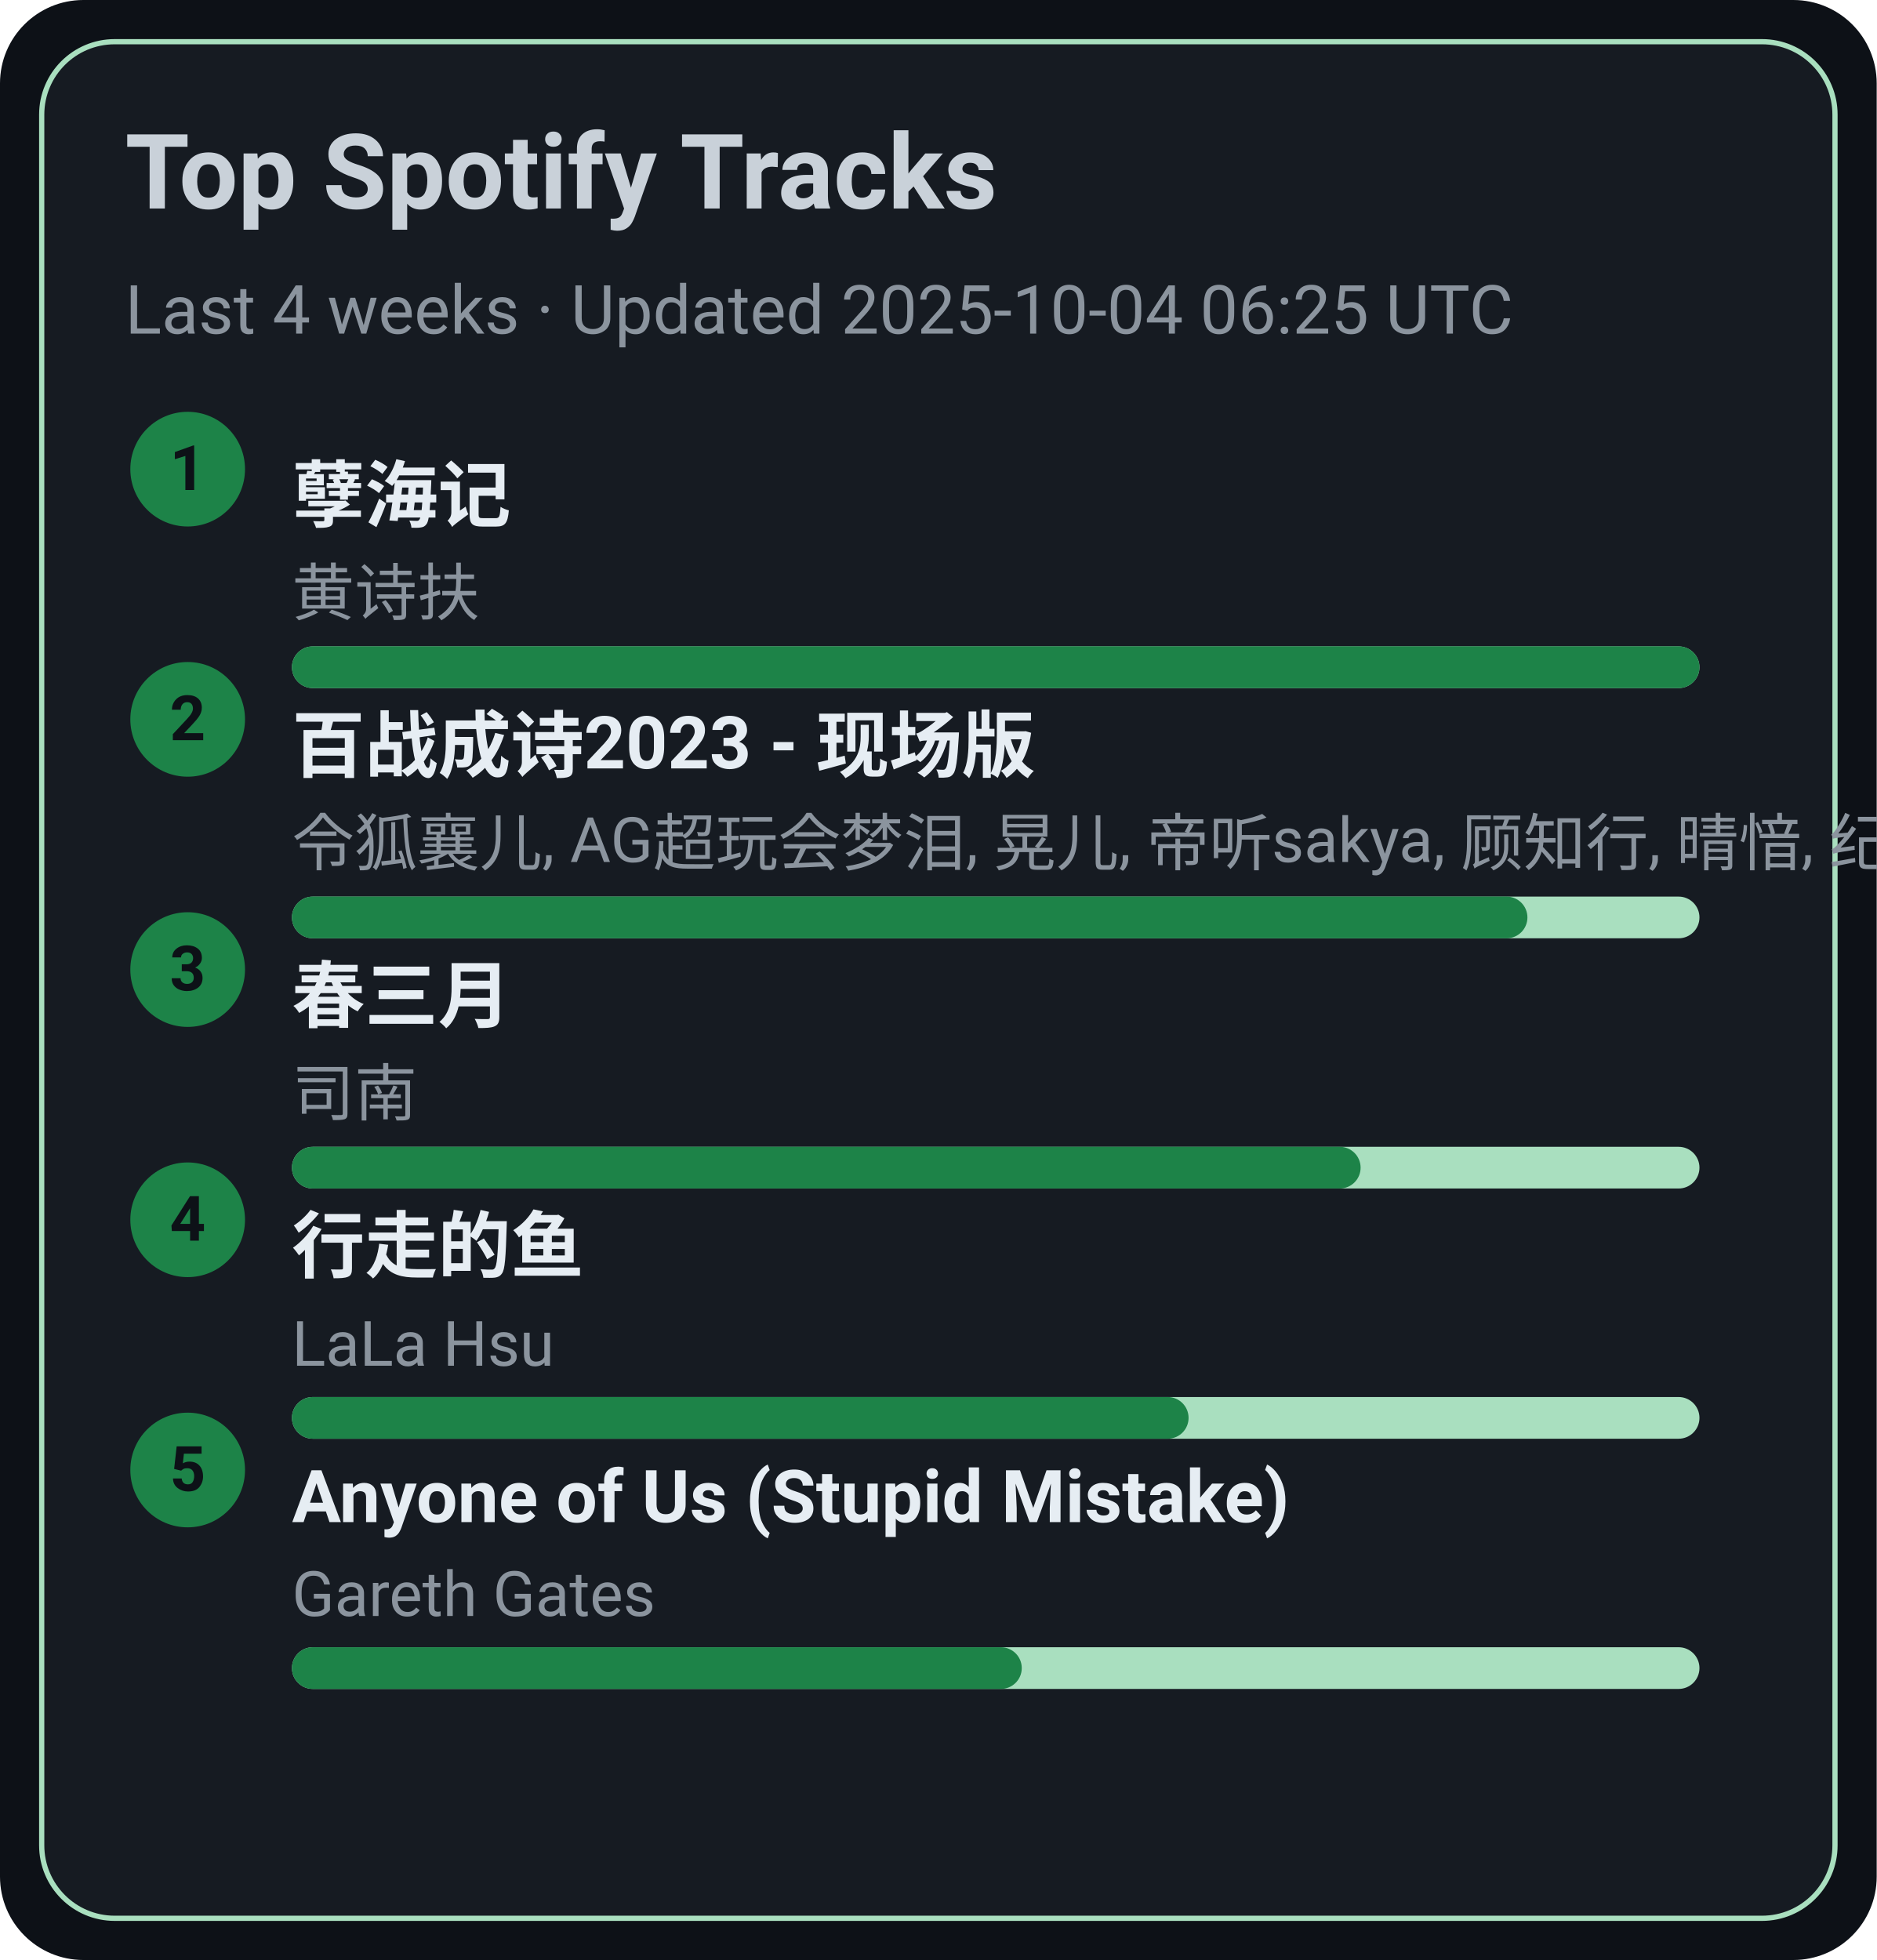
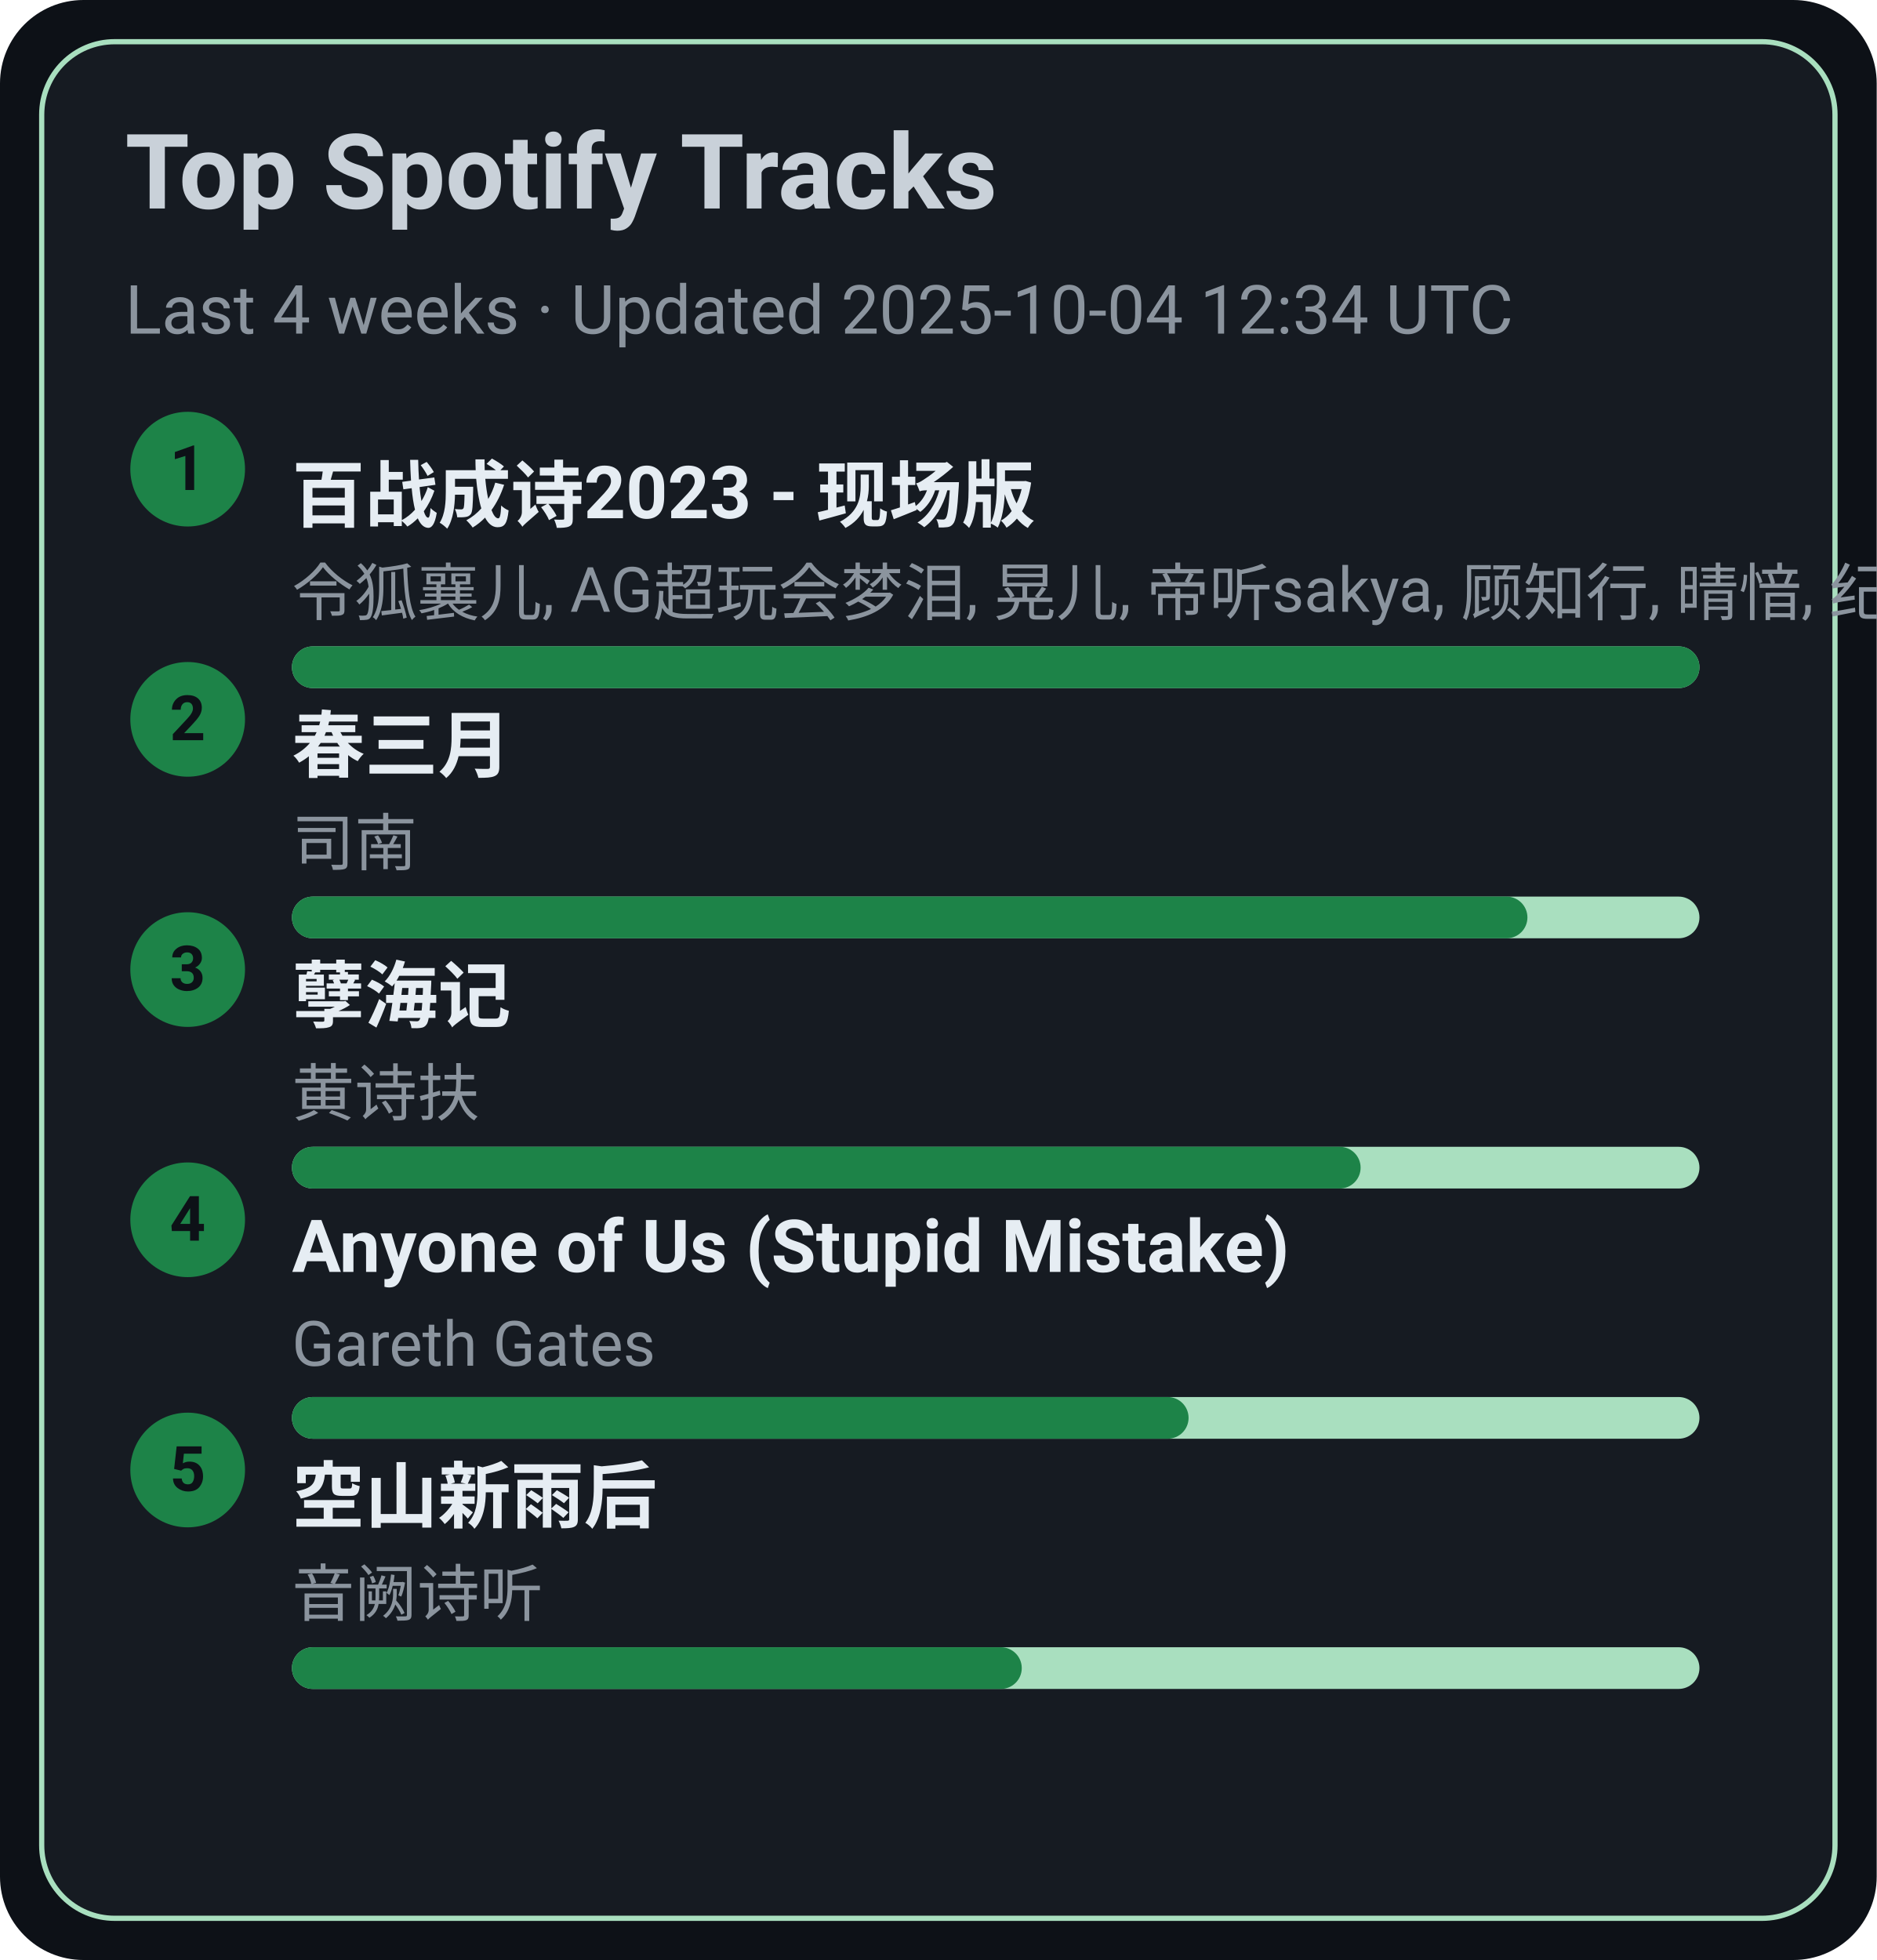
<svg xmlns="http://www.w3.org/2000/svg" width="360" height="376" viewBox="0 0 360 376">
  <style>text{font-family:-apple-system,BlinkMacSystemFont,Segoe UI,Roboto,Ubuntu,Helvetica Neue,Arial,Noto Sans,sans-serif}</style>
  <rect width="360" height="376" rx="16" fill="#0d1117" />
  <rect x="8" y="8" width="344" height="360" rx="14" fill="#161b22" stroke="#A9DFBF" />
  <text x="24" y="40" font-size="20" fill="#c9d1d9" font-weight="600">Top Spotify Tracks</text>
-   <text x="24" y="64" font-size="13" fill="#8b949e">Last 4 weeks · Updated 2025-10-04 06:25 UTC</text>
+   <text x="24" y="64" font-size="13" fill="#8b949e">Last 4 weeks · Updated 2025-10-04 12:34 UTC</text>
  <circle cx="36" cy="90" r="11" fill="#1D8348" />
  <text x="36" y="94" text-anchor="middle" font-size="12" fill="#0d1117" font-weight="700">1</text>
-   <a href="https://open.spotify.com/track/3eIovUMhirNN6btJbpzNqD" target="_blank" rel="noopener noreferrer">
-     <text x="56" y="100" font-size="14" fill="#e6edf3" font-weight="600">孽海记</text>
+   <a href="https://open.spotify.com/track/2gttnS8fWnDwziLFt2TLEi" target="_blank" rel="noopener noreferrer">
+     <text x="56" y="100" font-size="14" fill="#e6edf3" font-weight="600">百战成诗2023 - 现场版</text>
  </a>
-   <text x="56" y="118" font-size="12" fill="#8b949e">黄诗扶</text>
+   <text x="56" y="118" font-size="12" fill="#8b949e">令狐襄儿, AG超玩会梦泪, 晃儿, 帝听sakya, 顾知行, 晴愔, 纪粹希, 于冬然, 呦猫UNEKO</text>
  <rect x="56" y="124" width="270" height="8" rx="4" fill="#A9DFBF" />
  <rect x="56" y="124" width="270" height="8" rx="4" fill="#1D8348" />
  <circle cx="36" cy="138" r="11" fill="#1D8348" />
  <text x="36" y="142" text-anchor="middle" font-size="12" fill="#0d1117" font-weight="700">2</text>
-   <a href="https://open.spotify.com/track/2gttnS8fWnDwziLFt2TLEi" target="_blank" rel="noopener noreferrer">
-     <text x="56" y="148" font-size="14" fill="#e6edf3" font-weight="600">百战成诗2023 - 现场版</text>
+   <a href="https://open.spotify.com/track/5A9BOP4WTk2UayDlMb8w98" target="_blank" rel="noopener noreferrer">
+     <text x="56" y="148" font-size="14" fill="#e6edf3" font-weight="600">春三月</text>
  </a>
-   <text x="56" y="166" font-size="12" fill="#8b949e">令狐襄儿, AG超玩会梦泪, 晃儿, 帝听sakya, 顾知行, 晴愔, 纪粹希, 于冬然, 呦猫UNEKO</text>
+   <text x="56" y="166" font-size="12" fill="#8b949e">司南</text>
  <rect x="56" y="172" width="270" height="8" rx="4" fill="#A9DFBF" />
  <rect x="56" y="172" width="237" height="8" rx="4" fill="#1D8348" />
  <circle cx="36" cy="186" r="11" fill="#1D8348" />
  <text x="36" y="190" text-anchor="middle" font-size="12" fill="#0d1117" font-weight="700">3</text>
-   <a href="https://open.spotify.com/track/5A9BOP4WTk2UayDlMb8w98" target="_blank" rel="noopener noreferrer">
-     <text x="56" y="196" font-size="14" fill="#e6edf3" font-weight="600">春三月</text>
+   <a href="https://open.spotify.com/track/3eIovUMhirNN6btJbpzNqD" target="_blank" rel="noopener noreferrer">
+     <text x="56" y="196" font-size="14" fill="#e6edf3" font-weight="600">孽海记</text>
  </a>
-   <text x="56" y="214" font-size="12" fill="#8b949e">司南</text>
+   <text x="56" y="214" font-size="12" fill="#8b949e">黄诗扶</text>
  <rect x="56" y="220" width="270" height="8" rx="4" fill="#A9DFBF" />
  <rect x="56" y="220" width="205" height="8" rx="4" fill="#1D8348" />
  <circle cx="36" cy="234" r="11" fill="#1D8348" />
  <text x="36" y="238" text-anchor="middle" font-size="12" fill="#0d1117" font-weight="700">4</text>
-   <a href="https://open.spotify.com/track/5tGyQ1cWTaHBfZSHWr8AZb" target="_blank" rel="noopener noreferrer">
-     <text x="56" y="244" font-size="14" fill="#e6edf3" font-weight="600">行走的鱼</text>
+   <a href="https://open.spotify.com/track/7KZo8AI9F3Vnn3FXEYBL9f" target="_blank" rel="noopener noreferrer">
+     <text x="56" y="244" font-size="14" fill="#e6edf3" font-weight="600">Anyone of Us (Stupid Mistake)</text>
  </a>
-   <text x="56" y="262" font-size="12" fill="#8b949e">LaLa Hsu</text>
+   <text x="56" y="262" font-size="12" fill="#8b949e">Gareth Gates</text>
  <rect x="56" y="268" width="270" height="8" rx="4" fill="#A9DFBF" />
  <rect x="56" y="268" width="172" height="8" rx="4" fill="#1D8348" />
  <circle cx="36" cy="282" r="11" fill="#1D8348" />
  <text x="36" y="286" text-anchor="middle" font-size="12" fill="#0d1117" font-weight="700">5</text>
-   <a href="https://open.spotify.com/track/7KZo8AI9F3Vnn3FXEYBL9f" target="_blank" rel="noopener noreferrer">
-     <text x="56" y="292" font-size="14" fill="#e6edf3" font-weight="600">Anyone of Us (Stupid Mistake)</text>
+   <a href="https://open.spotify.com/track/7c1D58U8AIVOGlYzh5U6sk" target="_blank" rel="noopener noreferrer">
+     <text x="56" y="292" font-size="14" fill="#e6edf3" font-weight="600">空山新雨后</text>
  </a>
-   <text x="56" y="310" font-size="12" fill="#8b949e">Gareth Gates</text>
+   <text x="56" y="310" font-size="12" fill="#8b949e">音阙诗听</text>
  <rect x="56" y="316" width="270" height="8" rx="4" fill="#A9DFBF" />
  <rect x="56" y="316" width="140" height="8" rx="4" fill="#1D8348" />
</svg>
